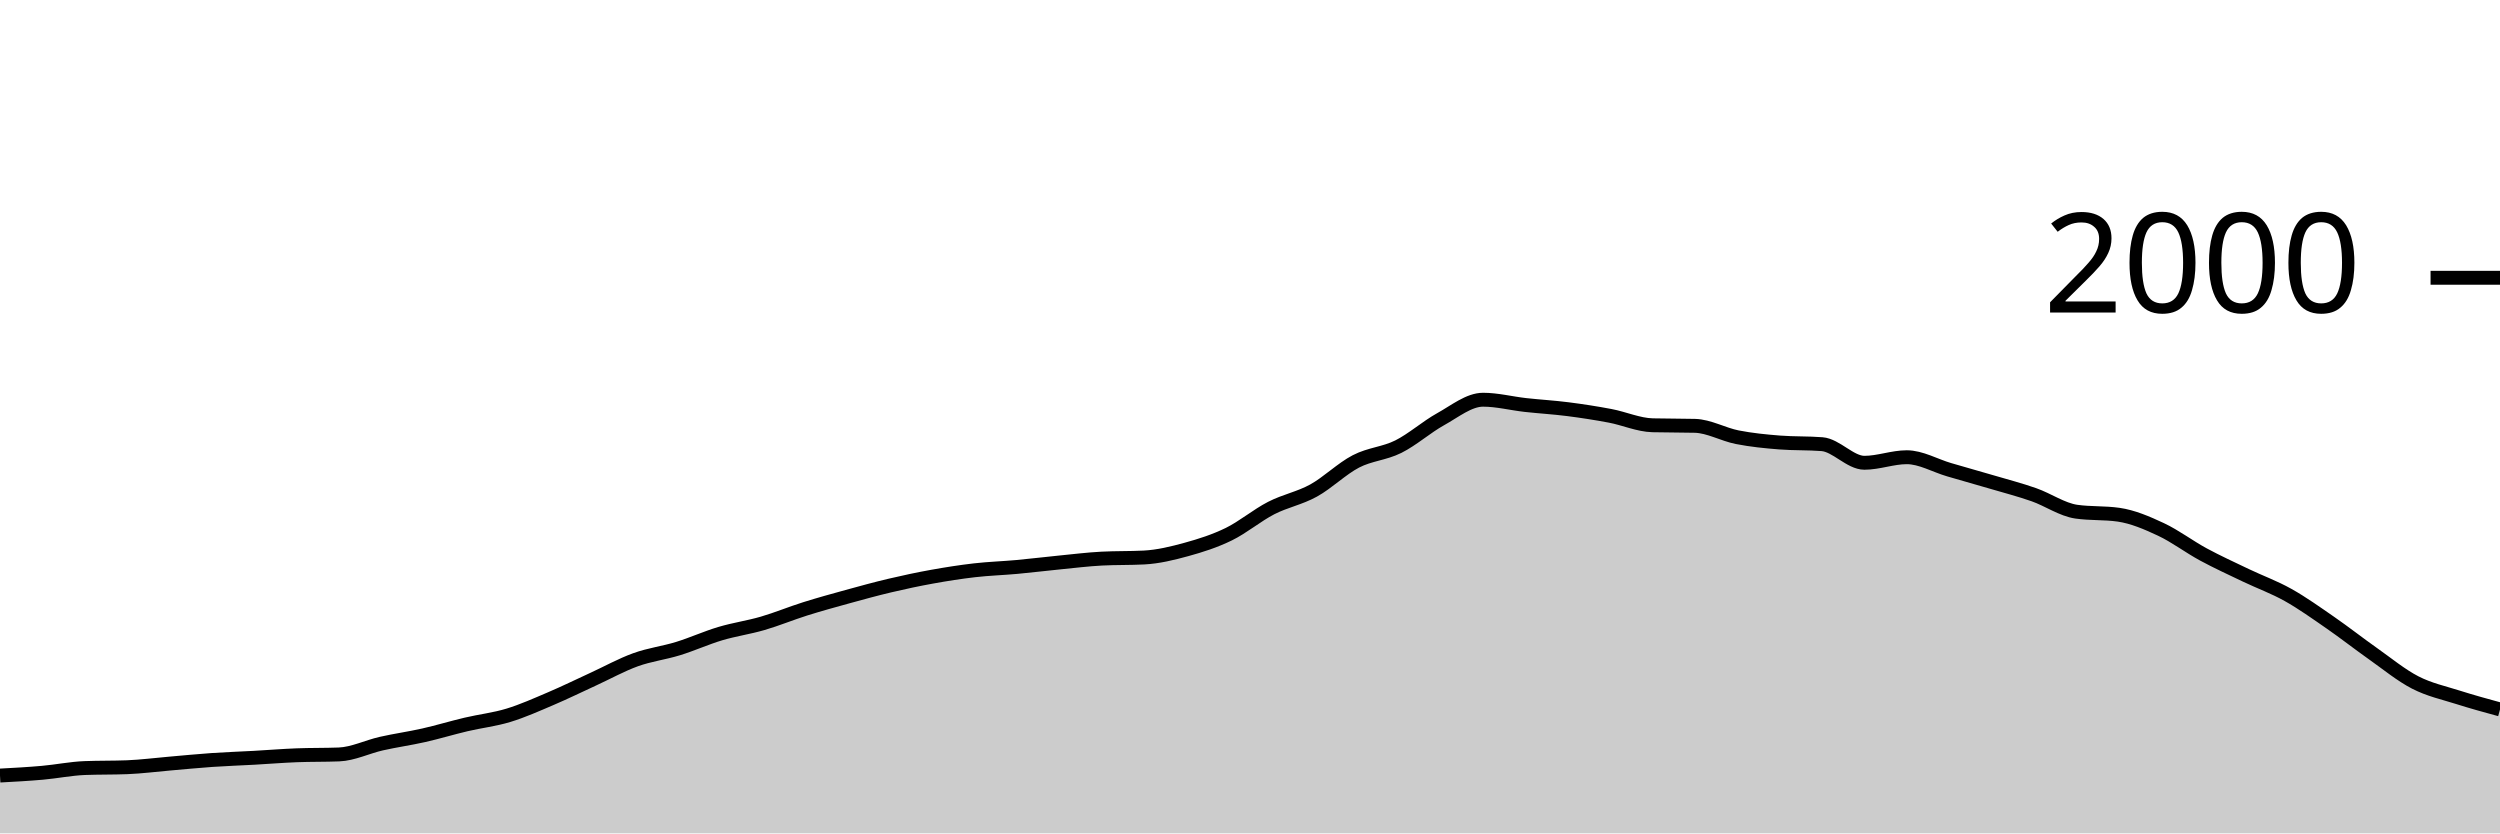
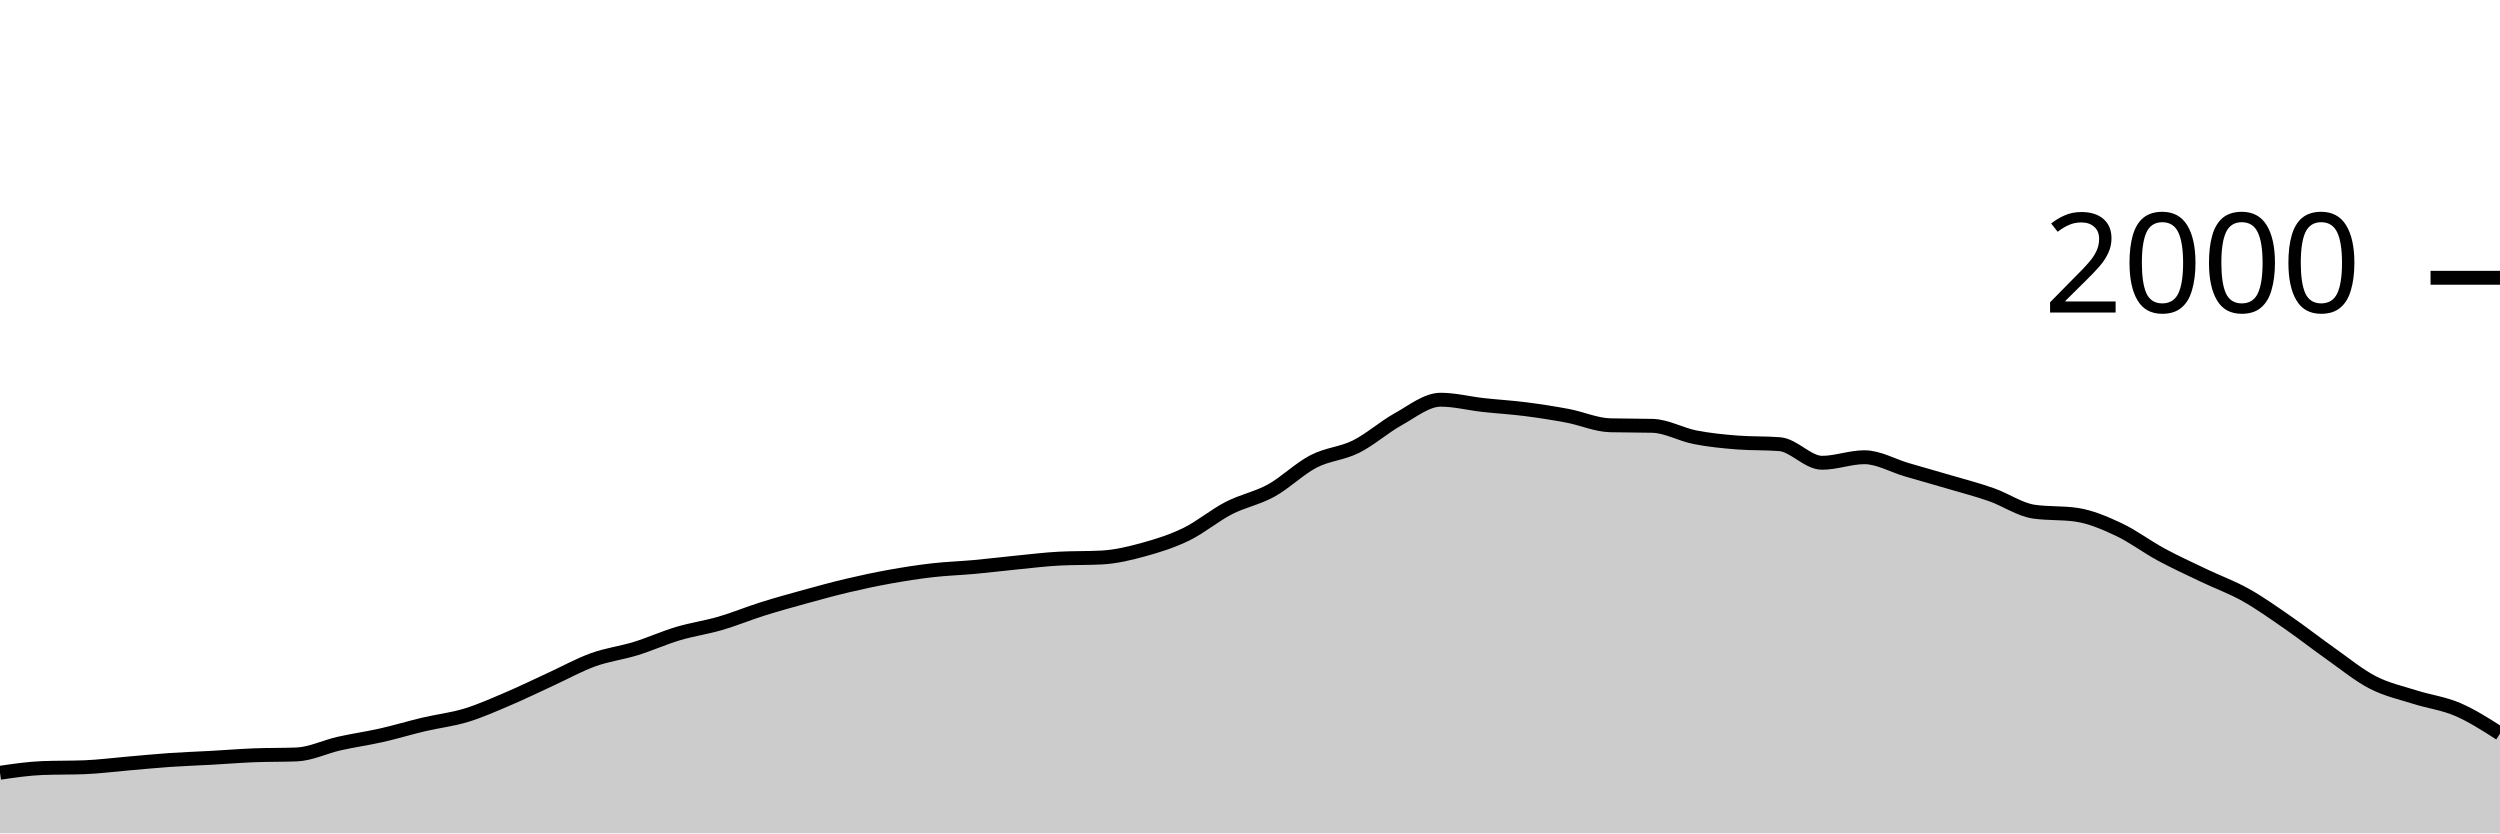
<svg xmlns="http://www.w3.org/2000/svg" viewBox="0 0 180 60">
  <g transform="translate(0,20)">
-     <path class="area" fill="rgba(0, 0, 0, 0.2)" d="M0,35.84C1.017,35.785,2.034,35.73,3.051,35.64C4.068,35.55,5.085,35.34,6.102,35.3C7.119,35.26,8.136,35.28,9.153,35.24C10.169,35.2,11.186,35.067,12.203,34.98C13.22,34.893,14.237,34.79,15.254,34.72C16.271,34.65,17.288,34.617,18.305,34.56C19.322,34.503,20.339,34.42,21.356,34.38C22.373,34.34,23.39,34.36,24.407,34.32C25.424,34.28,26.441,33.77,27.458,33.54C28.475,33.31,29.492,33.17,30.508,32.94C31.525,32.71,32.542,32.4,33.559,32.16C34.576,31.92,35.593,31.81,36.61,31.5C37.627,31.19,38.644,30.733,39.661,30.3C40.678,29.867,41.695,29.367,42.712,28.9C43.729,28.433,44.746,27.867,45.763,27.5C46.78,27.133,47.797,27.013,48.814,26.7C49.831,26.387,50.847,25.923,51.864,25.62C52.881,25.317,53.898,25.177,54.915,24.88C55.932,24.583,56.949,24.16,57.966,23.84C58.983,23.52,60,23.24,61.017,22.96C62.034,22.68,63.051,22.4,64.068,22.16C65.085,21.92,66.102,21.703,67.119,21.52C68.136,21.337,69.153,21.177,70.169,21.06C71.186,20.943,72.203,20.913,73.22,20.82C74.237,20.727,75.254,20.6,76.271,20.5C77.288,20.4,78.305,20.273,79.322,20.22C80.339,20.167,81.356,20.193,82.373,20.14C83.39,20.087,84.407,19.84,85.424,19.56C86.441,19.28,87.458,18.957,88.475,18.46C89.492,17.963,90.508,17.103,91.525,16.58C92.542,16.057,93.559,15.88,94.576,15.32C95.593,14.76,96.61,13.747,97.627,13.22C98.644,12.693,99.661,12.667,100.678,12.16C101.695,11.653,102.712,10.743,103.729,10.18C104.746,9.617,105.763,8.78,106.78,8.78C107.797,8.78,108.814,9.047,109.831,9.16C110.847,9.273,111.864,9.33,112.881,9.46C113.898,9.59,114.915,9.747,115.932,9.94C116.949,10.133,117.966,10.593,118.983,10.62C120,10.647,121.017,10.633,122.034,10.66C123.051,10.687,124.068,11.28,125.085,11.48C126.102,11.68,127.119,11.78,128.136,11.86C129.153,11.94,130.169,11.9,131.186,11.98C132.203,12.06,133.22,13.32,134.237,13.32C135.254,13.32,136.271,12.92,137.288,12.92C138.305,12.92,139.322,13.523,140.339,13.82C141.356,14.117,142.373,14.4,143.39,14.7C144.407,15,145.424,15.263,146.441,15.62C147.458,15.977,148.475,16.693,149.492,16.84C150.508,16.987,151.525,16.913,152.542,17.06C153.559,17.207,154.576,17.643,155.593,18.12C156.61,18.597,157.627,19.37,158.644,19.92C159.661,20.47,160.678,20.933,161.695,21.42C162.712,21.907,163.729,22.27,164.746,22.84C165.763,23.41,166.78,24.137,167.797,24.84C168.814,25.543,169.831,26.343,170.847,27.06C171.864,27.777,172.881,28.617,173.898,29.14C174.915,29.663,175.932,29.877,176.949,30.2C177.966,30.523,178.983,30.802,180,31.08L180,40C178.983,40,177.966,40,176.949,40C175.932,40,174.915,40,173.898,40C172.881,40,171.864,40,170.847,40C169.831,40,168.814,40,167.797,40C166.78,40,165.763,40,164.746,40C163.729,40,162.712,40,161.695,40C160.678,40,159.661,40,158.644,40C157.627,40,156.61,40,155.593,40C154.576,40,153.559,40,152.542,40C151.525,40,150.508,40,149.492,40C148.475,40,147.458,40,146.441,40C145.424,40,144.407,40,143.39,40C142.373,40,141.356,40,140.339,40C139.322,40,138.305,40,137.288,40C136.271,40,135.254,40,134.237,40C133.22,40,132.203,40,131.186,40C130.169,40,129.153,40,128.136,40C127.119,40,126.102,40,125.085,40C124.068,40,123.051,40,122.034,40C121.017,40,120,40,118.983,40C117.966,40,116.949,40,115.932,40C114.915,40,113.898,40,112.881,40C111.864,40,110.847,40,109.831,40C108.814,40,107.797,40,106.78,40C105.763,40,104.746,40,103.729,40C102.712,40,101.695,40,100.678,40C99.661,40,98.644,40,97.627,40C96.61,40,95.593,40,94.576,40C93.559,40,92.542,40,91.525,40C90.508,40,89.492,40,88.475,40C87.458,40,86.441,40,85.424,40C84.407,40,83.39,40,82.373,40C81.356,40,80.339,40,79.322,40C78.305,40,77.288,40,76.271,40C75.254,40,74.237,40,73.22,40C72.203,40,71.186,40,70.169,40C69.153,40,68.136,40,67.119,40C66.102,40,65.085,40,64.068,40C63.051,40,62.034,40,61.017,40C60,40,58.983,40,57.966,40C56.949,40,55.932,40,54.915,40C53.898,40,52.881,40,51.864,40C50.847,40,49.831,40,48.814,40C47.797,40,46.78,40,45.763,40C44.746,40,43.729,40,42.712,40C41.695,40,40.678,40,39.661,40C38.644,40,37.627,40,36.61,40C35.593,40,34.576,40,33.559,40C32.542,40,31.525,40,30.508,40C29.492,40,28.475,40,27.458,40C26.441,40,25.424,40,24.407,40C23.39,40,22.373,40,21.356,40C20.339,40,19.322,40,18.305,40C17.288,40,16.271,40,15.254,40C14.237,40,13.22,40,12.203,40C11.186,40,10.169,40,9.153,40C8.136,40,7.119,40,6.102,40C5.085,40,4.068,40,3.051,40C2.034,40,1.017,40,0,40Z" />
-     <path class="line" stroke="black" fill="none" d="M0,35.84C1.017,35.785,2.034,35.73,3.051,35.64C4.068,35.55,5.085,35.34,6.102,35.3C7.119,35.26,8.136,35.28,9.153,35.24C10.169,35.2,11.186,35.067,12.203,34.98C13.22,34.893,14.237,34.79,15.254,34.72C16.271,34.65,17.288,34.617,18.305,34.56C19.322,34.503,20.339,34.42,21.356,34.38C22.373,34.34,23.39,34.36,24.407,34.32C25.424,34.28,26.441,33.77,27.458,33.54C28.475,33.31,29.492,33.17,30.508,32.94C31.525,32.71,32.542,32.4,33.559,32.16C34.576,31.92,35.593,31.81,36.61,31.5C37.627,31.19,38.644,30.733,39.661,30.3C40.678,29.867,41.695,29.367,42.712,28.9C43.729,28.433,44.746,27.867,45.763,27.5C46.78,27.133,47.797,27.013,48.814,26.7C49.831,26.387,50.847,25.923,51.864,25.62C52.881,25.317,53.898,25.177,54.915,24.88C55.932,24.583,56.949,24.16,57.966,23.84C58.983,23.52,60,23.24,61.017,22.96C62.034,22.68,63.051,22.4,64.068,22.16C65.085,21.92,66.102,21.703,67.119,21.52C68.136,21.337,69.153,21.177,70.169,21.06C71.186,20.943,72.203,20.913,73.22,20.82C74.237,20.727,75.254,20.6,76.271,20.5C77.288,20.4,78.305,20.273,79.322,20.22C80.339,20.167,81.356,20.193,82.373,20.14C83.39,20.087,84.407,19.84,85.424,19.56C86.441,19.28,87.458,18.957,88.475,18.46C89.492,17.963,90.508,17.103,91.525,16.58C92.542,16.057,93.559,15.88,94.576,15.32C95.593,14.76,96.61,13.747,97.627,13.22C98.644,12.693,99.661,12.667,100.678,12.16C101.695,11.653,102.712,10.743,103.729,10.18C104.746,9.617,105.763,8.78,106.78,8.78C107.797,8.78,108.814,9.047,109.831,9.16C110.847,9.273,111.864,9.33,112.881,9.46C113.898,9.59,114.915,9.747,115.932,9.94C116.949,10.133,117.966,10.593,118.983,10.62C120,10.647,121.017,10.633,122.034,10.66C123.051,10.687,124.068,11.28,125.085,11.48C126.102,11.68,127.119,11.78,128.136,11.86C129.153,11.94,130.169,11.9,131.186,11.98C132.203,12.06,133.22,13.32,134.237,13.32C135.254,13.32,136.271,12.92,137.288,12.92C138.305,12.92,139.322,13.523,140.339,13.82C141.356,14.117,142.373,14.4,143.39,14.7C144.407,15,145.424,15.263,146.441,15.62C147.458,15.977,148.475,16.693,149.492,16.84C150.508,16.987,151.525,16.913,152.542,17.06C153.559,17.207,154.576,17.643,155.593,18.12C156.61,18.597,157.627,19.37,158.644,19.92C159.661,20.47,160.678,20.933,161.695,21.42C162.712,21.907,163.729,22.27,164.746,22.84C165.763,23.41,166.78,24.137,167.797,24.84C168.814,25.543,169.831,26.343,170.847,27.06C171.864,27.777,172.881,28.617,173.898,29.14C174.915,29.663,175.932,29.877,176.949,30.2C177.966,30.523,178.983,30.802,180,31.08" />
+     <path class="area" fill="rgba(0, 0, 0, 0.2)" d="M0,35.64C1.017,35.49,2.034,35.34,3.051,35.3C4.068,35.26,5.085,35.28,6.102,35.24C7.119,35.2,8.136,35.067,9.153,34.98C10.169,34.893,11.186,34.79,12.203,34.72C13.22,34.65,14.237,34.617,15.254,34.56C16.271,34.503,17.288,34.42,18.305,34.38C19.322,34.34,20.339,34.36,21.356,34.32C22.373,34.28,23.39,33.77,24.407,33.54C25.424,33.31,26.441,33.17,27.458,32.94C28.475,32.71,29.492,32.4,30.508,32.16C31.525,31.92,32.542,31.81,33.559,31.5C34.576,31.19,35.593,30.733,36.61,30.3C37.627,29.867,38.644,29.367,39.661,28.9C40.678,28.433,41.695,27.867,42.712,27.5C43.729,27.133,44.746,27.013,45.763,26.7C46.78,26.387,47.797,25.923,48.814,25.62C49.831,25.317,50.847,25.177,51.864,24.88C52.881,24.583,53.898,24.16,54.915,23.84C55.932,23.52,56.949,23.24,57.966,22.96C58.983,22.68,60,22.4,61.017,22.16C62.034,21.92,63.051,21.703,64.068,21.52C65.085,21.337,66.102,21.177,67.119,21.06C68.136,20.943,69.153,20.913,70.169,20.82C71.186,20.727,72.203,20.6,73.22,20.5C74.237,20.4,75.254,20.273,76.271,20.22C77.288,20.167,78.305,20.193,79.322,20.14C80.339,20.087,81.356,19.84,82.373,19.56C83.39,19.28,84.407,18.957,85.424,18.46C86.441,17.963,87.458,17.103,88.475,16.58C89.492,16.057,90.508,15.88,91.525,15.32C92.542,14.76,93.559,13.747,94.576,13.22C95.593,12.693,96.61,12.667,97.627,12.16C98.644,11.653,99.661,10.743,100.678,10.18C101.695,9.617,102.712,8.78,103.729,8.78C104.746,8.78,105.763,9.047,106.78,9.16C107.797,9.273,108.814,9.33,109.831,9.46C110.847,9.59,111.864,9.747,112.881,9.94C113.898,10.133,114.915,10.593,115.932,10.62C116.949,10.647,117.966,10.633,118.983,10.66C120,10.687,121.017,11.28,122.034,11.48C123.051,11.68,124.068,11.78,125.085,11.86C126.102,11.94,127.119,11.9,128.136,11.98C129.153,12.06,130.169,13.32,131.186,13.32C132.203,13.32,133.22,12.92,134.237,12.92C135.254,12.92,136.271,13.523,137.288,13.82C138.305,14.117,139.322,14.4,140.339,14.7C141.356,15,142.373,15.263,143.39,15.62C144.407,15.977,145.424,16.693,146.441,16.84C147.458,16.987,148.475,16.913,149.492,17.06C150.508,17.207,151.525,17.643,152.542,18.12C153.559,18.597,154.576,19.37,155.593,19.92C156.61,20.47,157.627,20.933,158.644,21.42C159.661,21.907,160.678,22.27,161.695,22.84C162.712,23.41,163.729,24.137,164.746,24.84C165.763,25.543,166.78,26.343,167.797,27.06C168.814,27.777,169.831,28.617,170.847,29.14C171.864,29.663,172.881,29.877,173.898,30.2C174.915,30.523,175.932,30.643,176.949,31.08C177.966,31.517,178.983,32.168,180,32.82L180,40C178.983,40,177.966,40,176.949,40C175.932,40,174.915,40,173.898,40C172.881,40,171.864,40,170.847,40C169.831,40,168.814,40,167.797,40C166.78,40,165.763,40,164.746,40C163.729,40,162.712,40,161.695,40C160.678,40,159.661,40,158.644,40C157.627,40,156.61,40,155.593,40C154.576,40,153.559,40,152.542,40C151.525,40,150.508,40,149.492,40C148.475,40,147.458,40,146.441,40C145.424,40,144.407,40,143.39,40C142.373,40,141.356,40,140.339,40C139.322,40,138.305,40,137.288,40C136.271,40,135.254,40,134.237,40C133.22,40,132.203,40,131.186,40C130.169,40,129.153,40,128.136,40C127.119,40,126.102,40,125.085,40C124.068,40,123.051,40,122.034,40C121.017,40,120,40,118.983,40C117.966,40,116.949,40,115.932,40C114.915,40,113.898,40,112.881,40C111.864,40,110.847,40,109.831,40C108.814,40,107.797,40,106.78,40C105.763,40,104.746,40,103.729,40C102.712,40,101.695,40,100.678,40C99.661,40,98.644,40,97.627,40C96.61,40,95.593,40,94.576,40C93.559,40,92.542,40,91.525,40C90.508,40,89.492,40,88.475,40C87.458,40,86.441,40,85.424,40C84.407,40,83.39,40,82.373,40C81.356,40,80.339,40,79.322,40C78.305,40,77.288,40,76.271,40C75.254,40,74.237,40,73.22,40C72.203,40,71.186,40,70.169,40C69.153,40,68.136,40,67.119,40C66.102,40,65.085,40,64.068,40C63.051,40,62.034,40,61.017,40C60,40,58.983,40,57.966,40C56.949,40,55.932,40,54.915,40C53.898,40,52.881,40,51.864,40C50.847,40,49.831,40,48.814,40C47.797,40,46.78,40,45.763,40C44.746,40,43.729,40,42.712,40C41.695,40,40.678,40,39.661,40C38.644,40,37.627,40,36.61,40C35.593,40,34.576,40,33.559,40C32.542,40,31.525,40,30.508,40C29.492,40,28.475,40,27.458,40C26.441,40,25.424,40,24.407,40C23.39,40,22.373,40,21.356,40C20.339,40,19.322,40,18.305,40C17.288,40,16.271,40,15.254,40C14.237,40,13.22,40,12.203,40C11.186,40,10.169,40,9.153,40C8.136,40,7.119,40,6.102,40C5.085,40,4.068,40,3.051,40C2.034,40,1.017,40,0,40Z" />
+     <path class="line" stroke="black" fill="none" d="M0,35.64C1.017,35.49,2.034,35.34,3.051,35.3C4.068,35.26,5.085,35.28,6.102,35.24C7.119,35.2,8.136,35.067,9.153,34.98C10.169,34.893,11.186,34.79,12.203,34.72C13.22,34.65,14.237,34.617,15.254,34.56C16.271,34.503,17.288,34.42,18.305,34.38C19.322,34.34,20.339,34.36,21.356,34.32C22.373,34.28,23.39,33.77,24.407,33.54C25.424,33.31,26.441,33.17,27.458,32.94C28.475,32.71,29.492,32.4,30.508,32.16C31.525,31.92,32.542,31.81,33.559,31.5C34.576,31.19,35.593,30.733,36.61,30.3C37.627,29.867,38.644,29.367,39.661,28.9C40.678,28.433,41.695,27.867,42.712,27.5C43.729,27.133,44.746,27.013,45.763,26.7C46.78,26.387,47.797,25.923,48.814,25.62C49.831,25.317,50.847,25.177,51.864,24.88C52.881,24.583,53.898,24.16,54.915,23.84C55.932,23.52,56.949,23.24,57.966,22.96C58.983,22.68,60,22.4,61.017,22.16C62.034,21.92,63.051,21.703,64.068,21.52C65.085,21.337,66.102,21.177,67.119,21.06C68.136,20.943,69.153,20.913,70.169,20.82C71.186,20.727,72.203,20.6,73.22,20.5C74.237,20.4,75.254,20.273,76.271,20.22C77.288,20.167,78.305,20.193,79.322,20.14C80.339,20.087,81.356,19.84,82.373,19.56C83.39,19.28,84.407,18.957,85.424,18.46C86.441,17.963,87.458,17.103,88.475,16.58C89.492,16.057,90.508,15.88,91.525,15.32C92.542,14.76,93.559,13.747,94.576,13.22C95.593,12.693,96.61,12.667,97.627,12.16C98.644,11.653,99.661,10.743,100.678,10.18C101.695,9.617,102.712,8.78,103.729,8.78C104.746,8.78,105.763,9.047,106.78,9.16C107.797,9.273,108.814,9.33,109.831,9.46C110.847,9.59,111.864,9.747,112.881,9.94C113.898,10.133,114.915,10.593,115.932,10.62C116.949,10.647,117.966,10.633,118.983,10.66C120,10.687,121.017,11.28,122.034,11.48C123.051,11.68,124.068,11.78,125.085,11.86C126.102,11.94,127.119,11.9,128.136,11.98C129.153,12.06,130.169,13.32,131.186,13.32C132.203,13.32,133.22,12.92,134.237,12.92C135.254,12.92,136.271,13.523,137.288,13.82C138.305,14.117,139.322,14.4,140.339,14.7C141.356,15,142.373,15.263,143.39,15.62C144.407,15.977,145.424,16.693,146.441,16.84C147.458,16.987,148.475,16.913,149.492,17.06C150.508,17.207,151.525,17.643,152.542,18.12C153.559,18.597,154.576,19.37,155.593,19.92C156.61,20.47,157.627,20.933,158.644,21.42C159.661,21.907,160.678,22.27,161.695,22.84C162.712,23.41,163.729,24.137,164.746,24.84C165.763,25.543,166.78,26.343,167.797,27.06C168.814,27.777,169.831,28.617,170.847,29.14C171.864,29.663,172.881,29.877,173.898,30.2C174.915,30.523,175.932,30.643,176.949,31.08C177.966,31.517,178.983,32.168,180,32.82" />
    <path class="axis-ceiling" stroke-width="1" stroke="black" fill="none" d="M175,0L180,0" />
    <text class="axis-ceiling-label" font-family="sans-serif" text-anchor="end" font-size="10px" x="170" y="2.5">2000</text>
  </g>
</svg>
